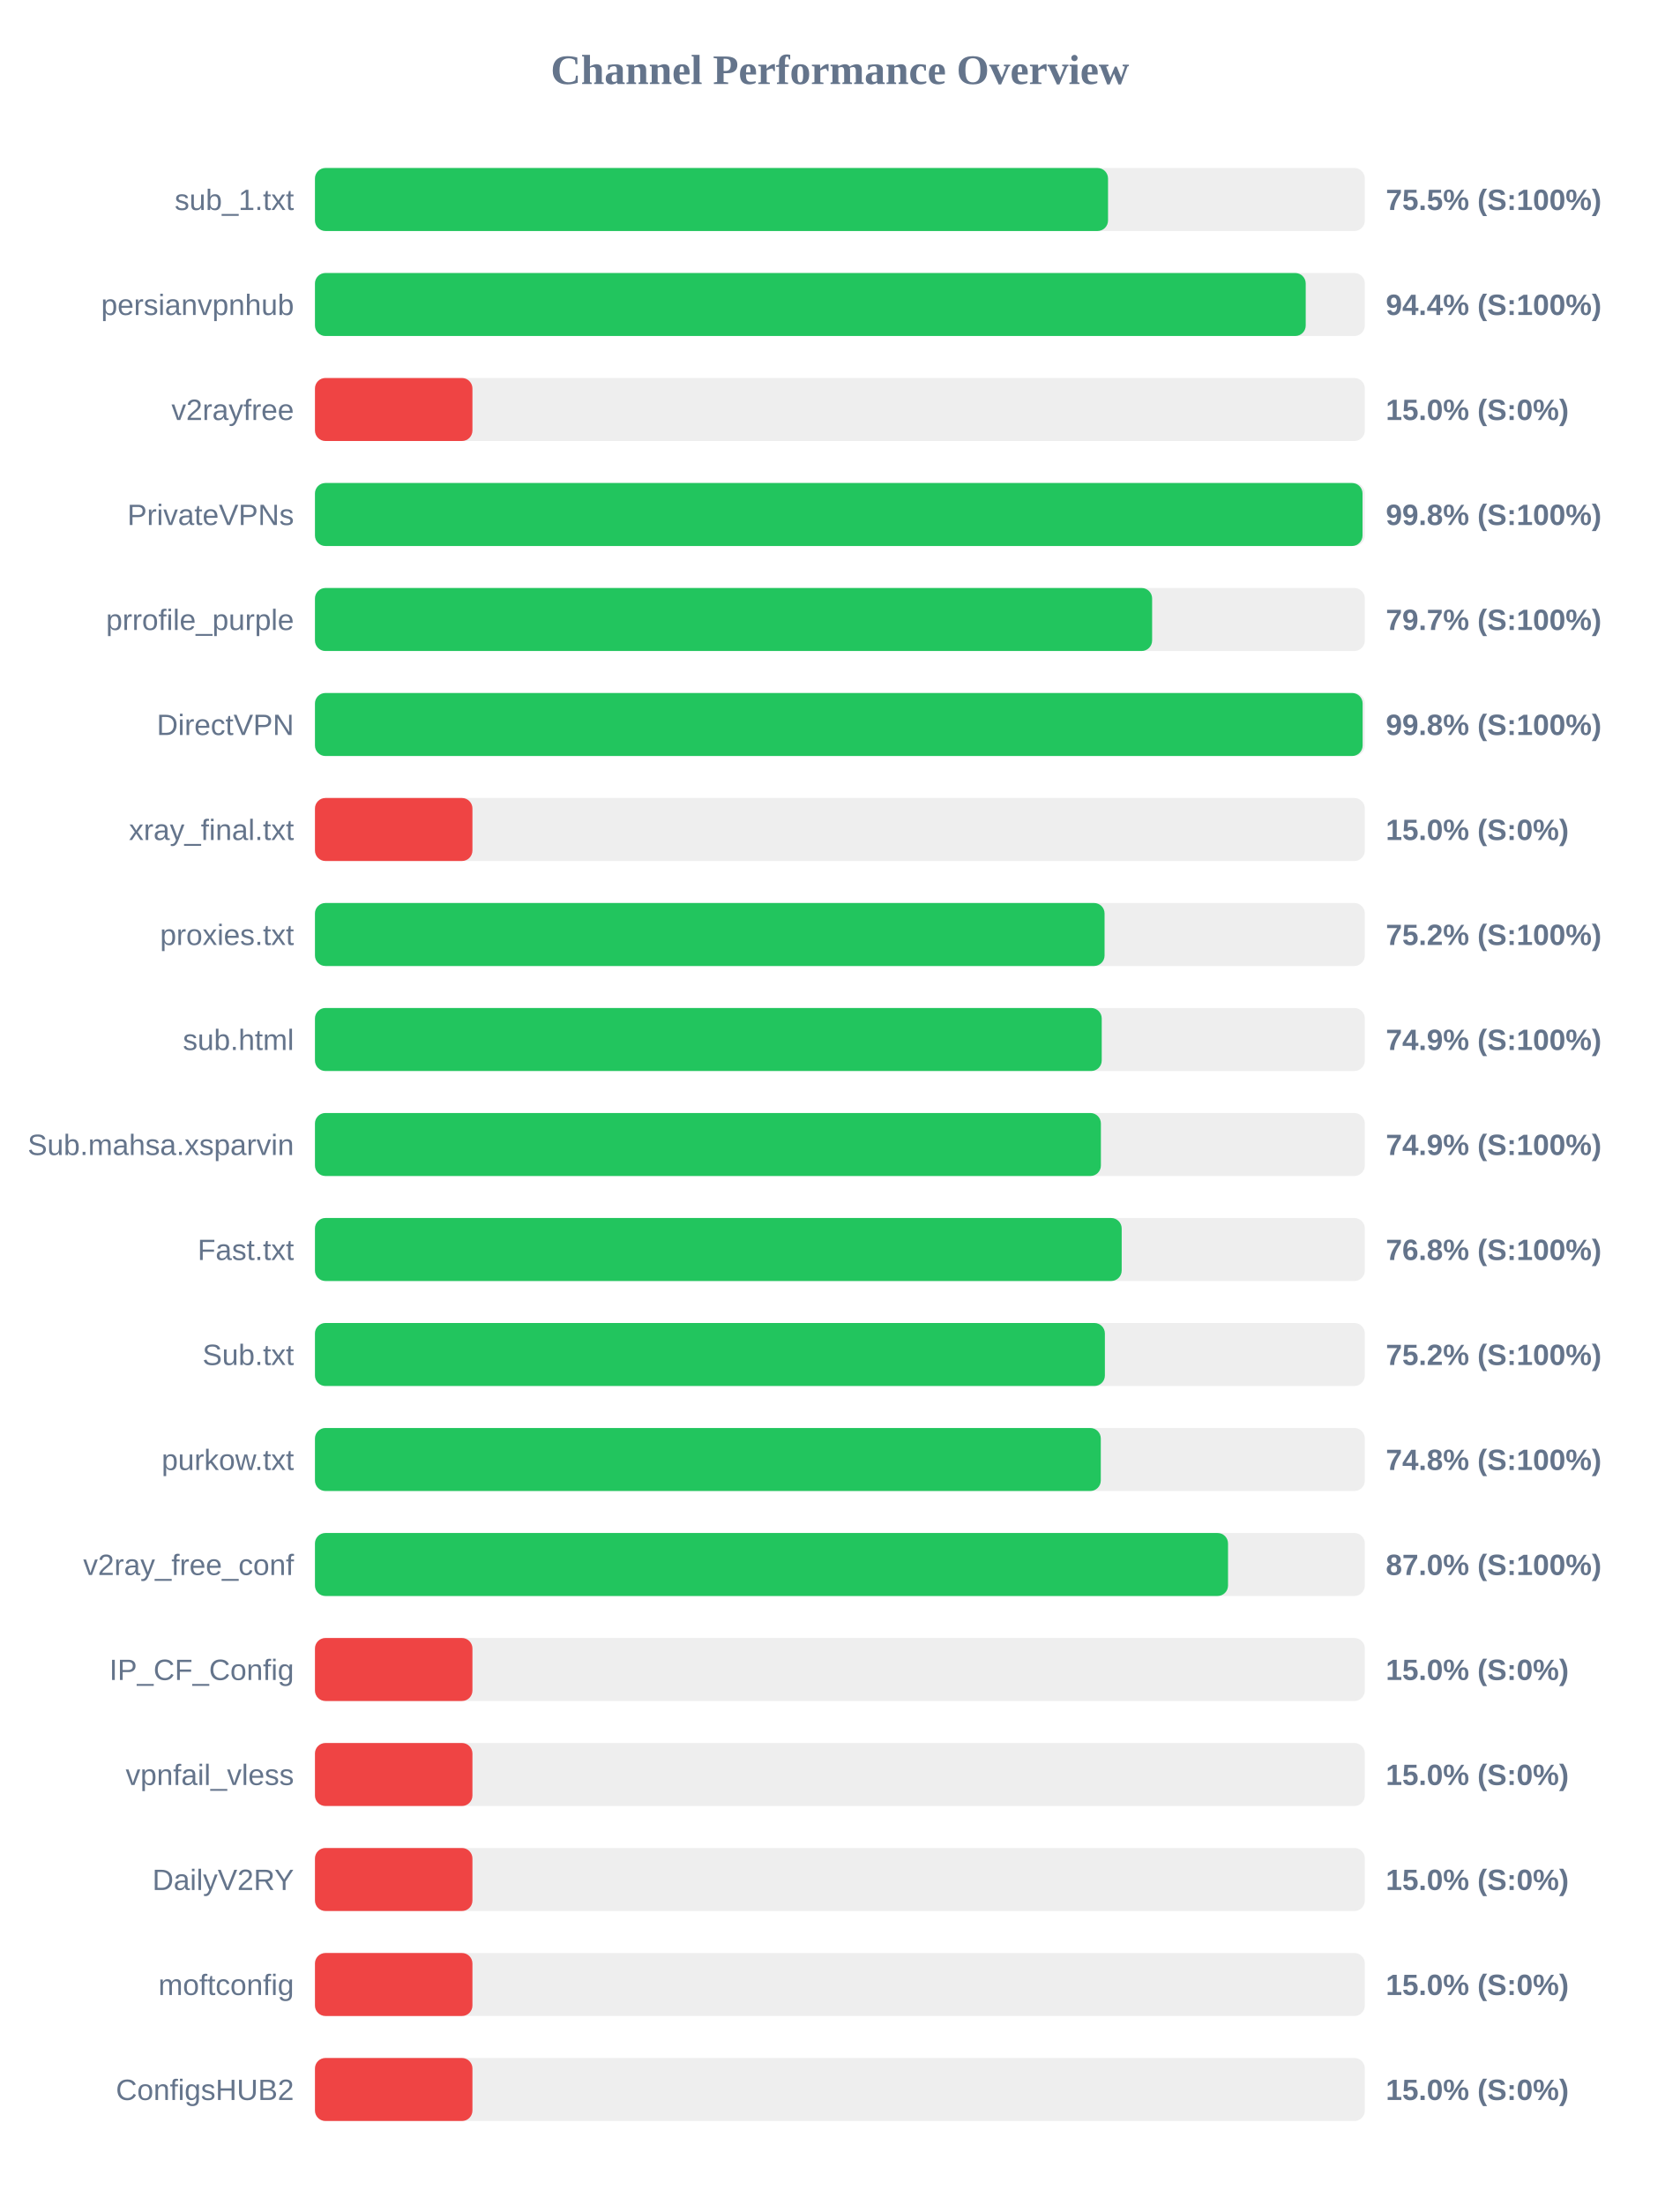
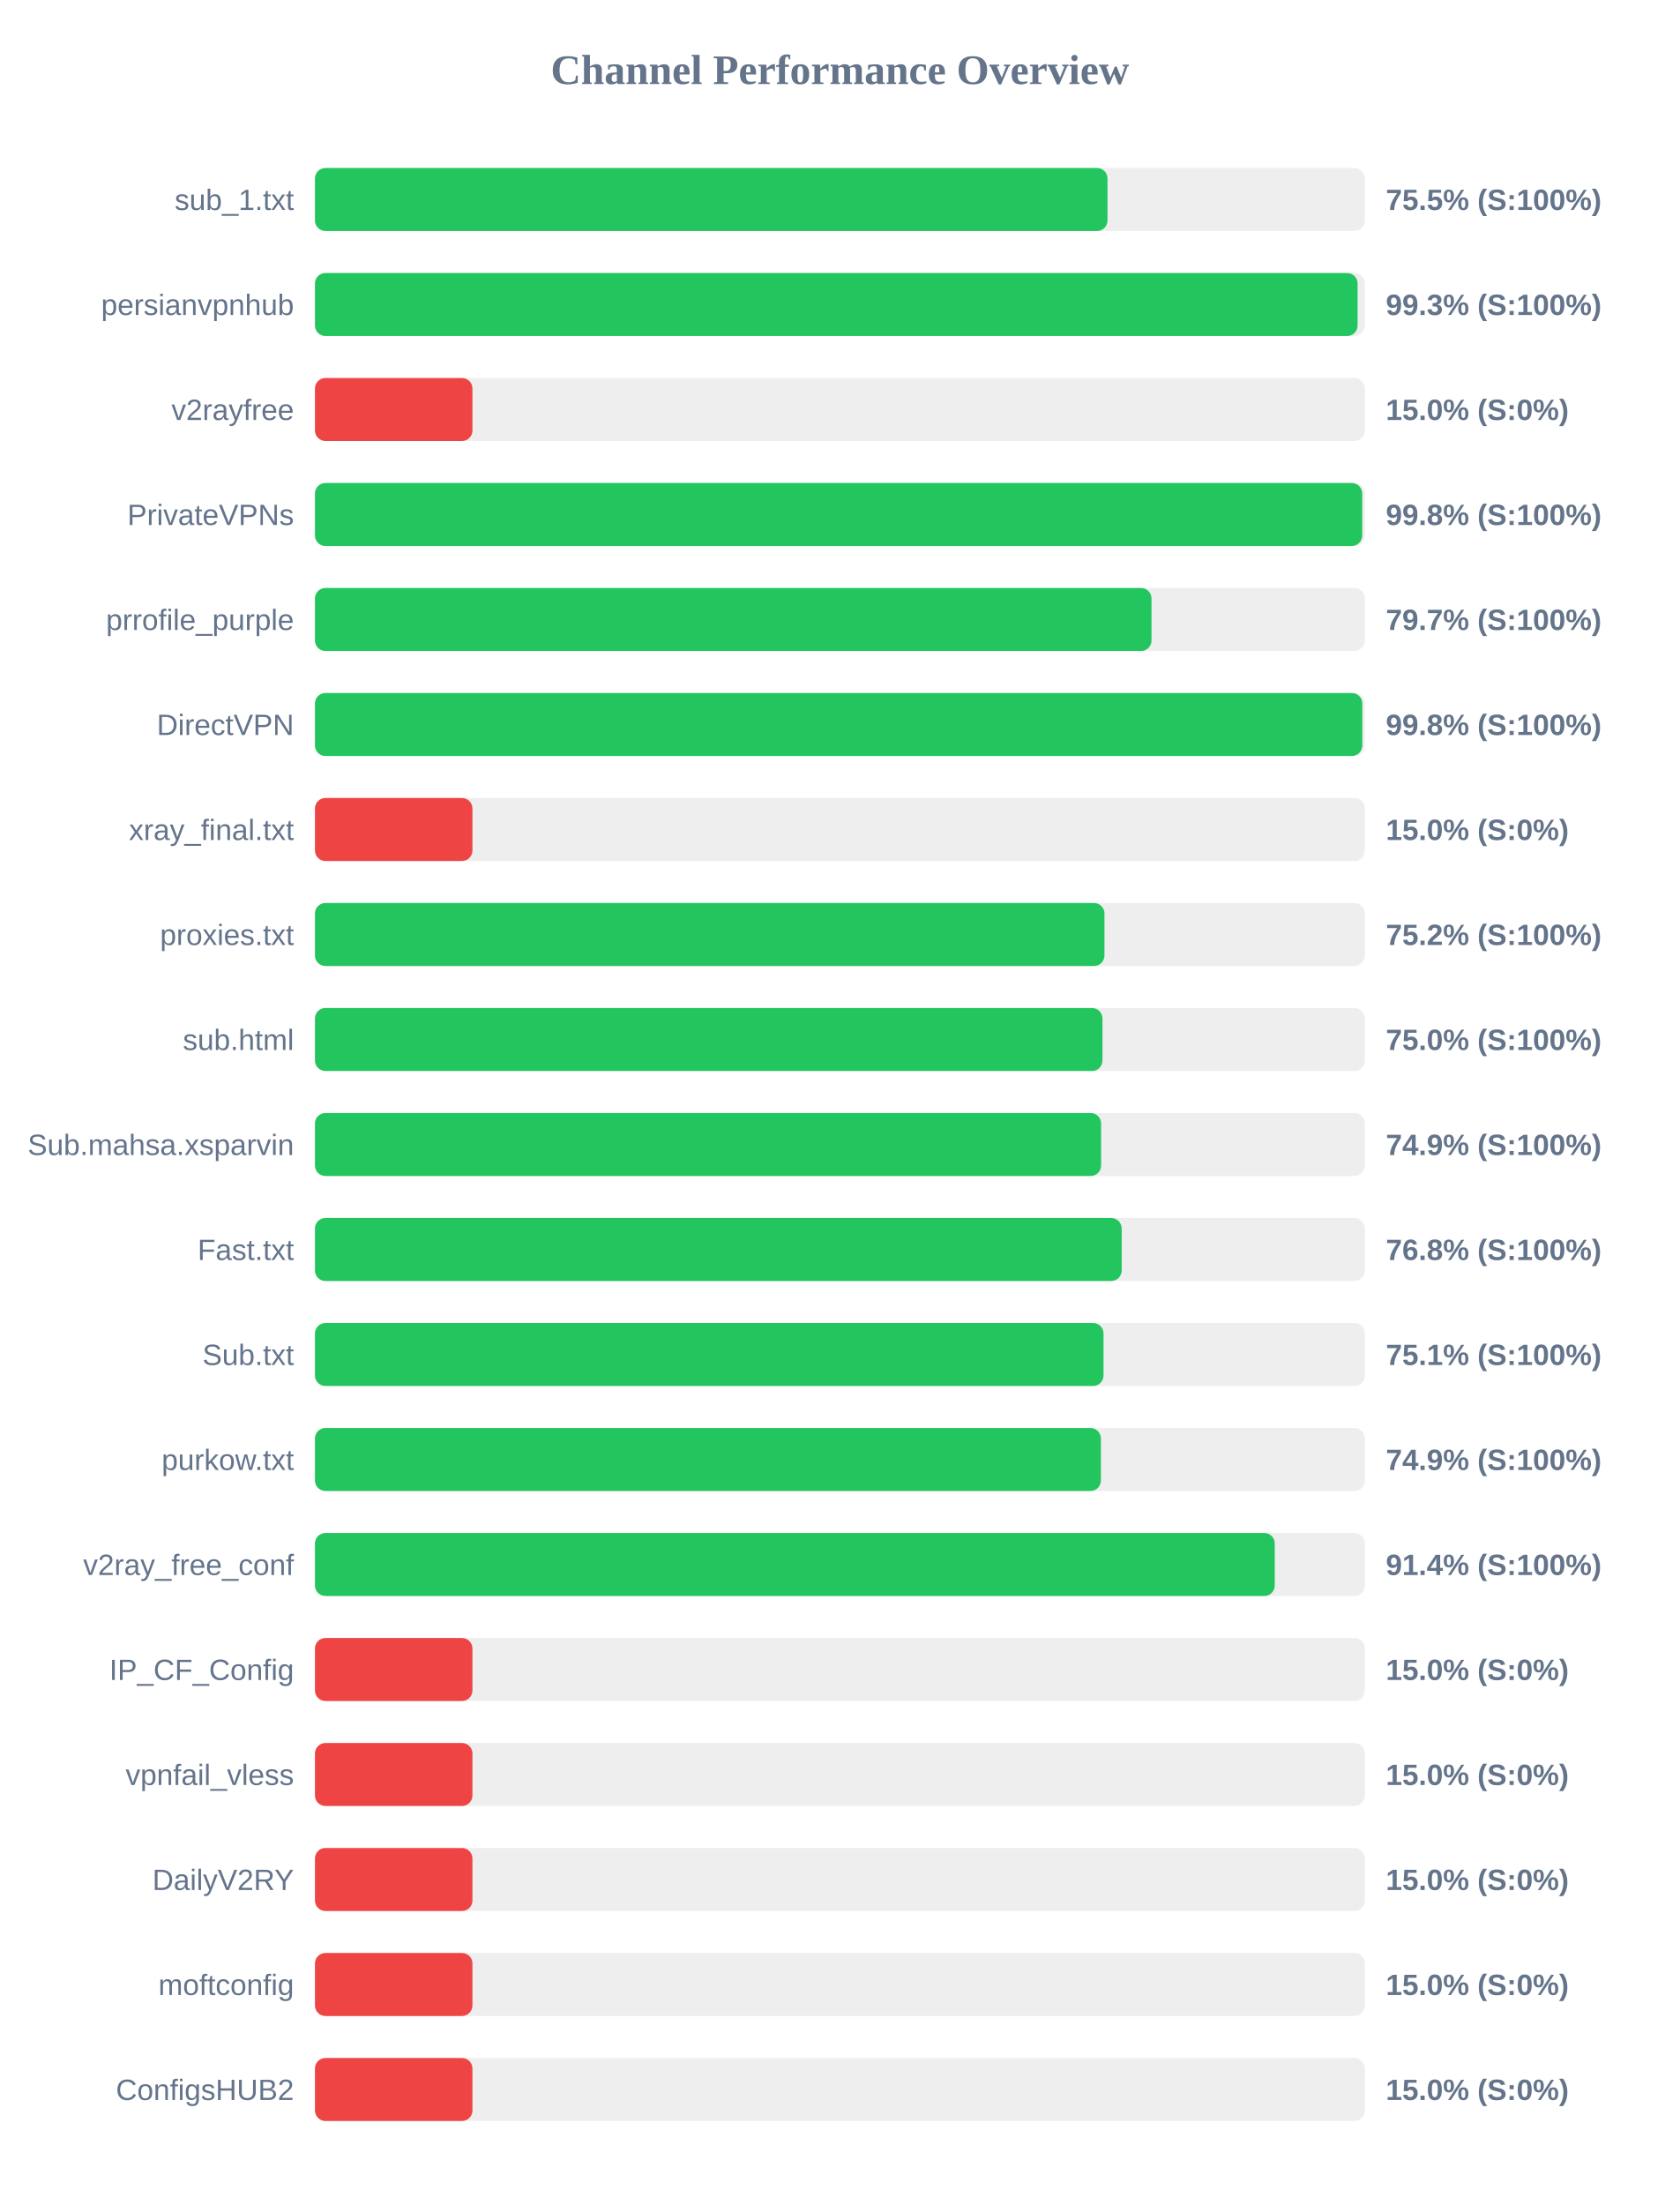
<svg xmlns="http://www.w3.org/2000/svg" width="800" height="1050" version="1.1">
  <style>
        .row { font: 14px Arial; fill: #64748b; }
        .score { font: bold 14px Arial; fill: #64748b; }
    </style>
  <text x="400" y="40" text-anchor="middle" font-size="20px" font-weight="bold" fill="#64748b">Channel Performance Overview</text>
  <rect x="150" y="80" width="500" height="30" fill="#eee" rx="5" />
-   <rect x="150" y="80" width="377.7" height="30" fill="#22c55e" rx="5" />
+   <rect x="150" y="80" width="377.45" height="30" fill="#22c55e" rx="5" />
  <text x="140" y="100" text-anchor="end" class="row">sub_1.txt</text>
  <text x="660" y="100" text-anchor="start" class="score">75.5% (S:100%)</text>
  <rect x="150" y="130" width="500" height="30" fill="#eee" rx="5" />
-   <rect x="150" y="130" width="471.85" height="30" fill="#22c55e" rx="5" />
+   <rect x="150" y="130" width="496.55" height="30" fill="#22c55e" rx="5" />
  <text x="140" y="150" text-anchor="end" class="row">persianvpnhub</text>
-   <text x="660" y="150" text-anchor="start" class="score">94.4% (S:100%)</text>
+   <text x="660" y="150" text-anchor="start" class="score">99.3% (S:100%)</text>
  <rect x="150" y="180" width="500" height="30" fill="#eee" rx="5" />
  <rect x="150" y="180" width="75.0" height="30" fill="#ef4444" rx="5" />
  <text x="140" y="200" text-anchor="end" class="row">v2rayfree</text>
  <text x="660" y="200" text-anchor="start" class="score">15.0% (S:0%)</text>
  <rect x="150" y="230" width="500" height="30" fill="#eee" rx="5" />
-   <rect x="150" y="230" width="498.9" height="30" fill="#22c55e" rx="5" />
+   <rect x="150" y="230" width="498.75" height="30" fill="#22c55e" rx="5" />
  <text x="140" y="250" text-anchor="end" class="row">PrivateVPNs</text>
  <text x="660" y="250" text-anchor="start" class="score">99.8% (S:100%)</text>
  <rect x="150" y="280" width="500" height="30" fill="#eee" rx="5" />
-   <rect x="150" y="280" width="398.7" height="30" fill="#22c55e" rx="5" />
+   <rect x="150" y="280" width="398.4" height="30" fill="#22c55e" rx="5" />
  <text x="140" y="300" text-anchor="end" class="row">prrofile_purple</text>
  <text x="660" y="300" text-anchor="start" class="score">79.7% (S:100%)</text>
  <rect x="150" y="330" width="500" height="30" fill="#eee" rx="5" />
-   <rect x="150" y="330" width="498.95" height="30" fill="#22c55e" rx="5" />
+   <rect x="150" y="330" width="498.8" height="30" fill="#22c55e" rx="5" />
  <text x="140" y="350" text-anchor="end" class="row">DirectVPN</text>
  <text x="660" y="350" text-anchor="start" class="score">99.8% (S:100%)</text>
  <rect x="150" y="380" width="500" height="30" fill="#eee" rx="5" />
  <rect x="150" y="380" width="75.0" height="30" fill="#ef4444" rx="5" />
  <text x="140" y="400" text-anchor="end" class="row">xray_final.txt</text>
  <text x="660" y="400" text-anchor="start" class="score">15.0% (S:0%)</text>
  <rect x="150" y="430" width="500" height="30" fill="#eee" rx="5" />
-   <rect x="150" y="430" width="376.05" height="30" fill="#22c55e" rx="5" />
+   <rect x="150" y="430" width="376.0" height="30" fill="#22c55e" rx="5" />
  <text x="140" y="450" text-anchor="end" class="row">proxies.txt</text>
  <text x="660" y="450" text-anchor="start" class="score">75.2% (S:100%)</text>
  <rect x="150" y="480" width="500" height="30" fill="#eee" rx="5" />
-   <rect x="150" y="480" width="374.7" height="30" fill="#22c55e" rx="5" />
+   <rect x="150" y="480" width="375.05" height="30" fill="#22c55e" rx="5" />
  <text x="140" y="500" text-anchor="end" class="row">sub.html</text>
-   <text x="660" y="500" text-anchor="start" class="score">74.9% (S:100%)</text>
+   <text x="660" y="500" text-anchor="start" class="score">75.0% (S:100%)</text>
  <rect x="150" y="530" width="500" height="30" fill="#eee" rx="5" />
-   <rect x="150" y="530" width="374.3" height="30" fill="#22c55e" rx="5" />
+   <rect x="150" y="530" width="374.4" height="30" fill="#22c55e" rx="5" />
  <text x="140" y="550" text-anchor="end" class="row">Sub.mahsa.xsparvin</text>
  <text x="660" y="550" text-anchor="start" class="score">74.9% (S:100%)</text>
  <rect x="150" y="580" width="500" height="30" fill="#eee" rx="5" />
  <rect x="150" y="580" width="384.2" height="30" fill="#22c55e" rx="5" />
  <text x="140" y="600" text-anchor="end" class="row">Fast.txt</text>
  <text x="660" y="600" text-anchor="start" class="score">76.8% (S:100%)</text>
  <rect x="150" y="630" width="500" height="30" fill="#eee" rx="5" />
-   <rect x="150" y="630" width="376.2" height="30" fill="#22c55e" rx="5" />
+   <rect x="150" y="630" width="375.55" height="30" fill="#22c55e" rx="5" />
  <text x="140" y="650" text-anchor="end" class="row">Sub.txt</text>
-   <text x="660" y="650" text-anchor="start" class="score">75.2% (S:100%)</text>
+   <text x="660" y="650" text-anchor="start" class="score">75.1% (S:100%)</text>
  <rect x="150" y="680" width="500" height="30" fill="#eee" rx="5" />
-   <rect x="150" y="680" width="374.25" height="30" fill="#22c55e" rx="5" />
+   <rect x="150" y="680" width="374.3" height="30" fill="#22c55e" rx="5" />
  <text x="140" y="700" text-anchor="end" class="row">purkow.txt</text>
-   <text x="660" y="700" text-anchor="start" class="score">74.8% (S:100%)</text>
+   <text x="660" y="700" text-anchor="start" class="score">74.9% (S:100%)</text>
  <rect x="150" y="730" width="500" height="30" fill="#eee" rx="5" />
-   <rect x="150" y="730" width="434.85" height="30" fill="#22c55e" rx="5" />
+   <rect x="150" y="730" width="457.1" height="30" fill="#22c55e" rx="5" />
  <text x="140" y="750" text-anchor="end" class="row">v2ray_free_conf</text>
-   <text x="660" y="750" text-anchor="start" class="score">87.0% (S:100%)</text>
+   <text x="660" y="750" text-anchor="start" class="score">91.4% (S:100%)</text>
  <rect x="150" y="780" width="500" height="30" fill="#eee" rx="5" />
  <rect x="150" y="780" width="75.0" height="30" fill="#ef4444" rx="5" />
  <text x="140" y="800" text-anchor="end" class="row">IP_CF_Config</text>
  <text x="660" y="800" text-anchor="start" class="score">15.0% (S:0%)</text>
  <rect x="150" y="830" width="500" height="30" fill="#eee" rx="5" />
  <rect x="150" y="830" width="75.0" height="30" fill="#ef4444" rx="5" />
  <text x="140" y="850" text-anchor="end" class="row">vpnfail_vless</text>
  <text x="660" y="850" text-anchor="start" class="score">15.0% (S:0%)</text>
  <rect x="150" y="880" width="500" height="30" fill="#eee" rx="5" />
  <rect x="150" y="880" width="75.0" height="30" fill="#ef4444" rx="5" />
  <text x="140" y="900" text-anchor="end" class="row">DailyV2RY</text>
  <text x="660" y="900" text-anchor="start" class="score">15.0% (S:0%)</text>
  <rect x="150" y="930" width="500" height="30" fill="#eee" rx="5" />
  <rect x="150" y="930" width="75.0" height="30" fill="#ef4444" rx="5" />
  <text x="140" y="950" text-anchor="end" class="row">moftconfig</text>
  <text x="660" y="950" text-anchor="start" class="score">15.0% (S:0%)</text>
  <rect x="150" y="980" width="500" height="30" fill="#eee" rx="5" />
  <rect x="150" y="980" width="75.0" height="30" fill="#ef4444" rx="5" />
  <text x="140" y="1000" text-anchor="end" class="row">ConfigsHUB2</text>
  <text x="660" y="1000" text-anchor="start" class="score">15.0% (S:0%)</text>
</svg>
